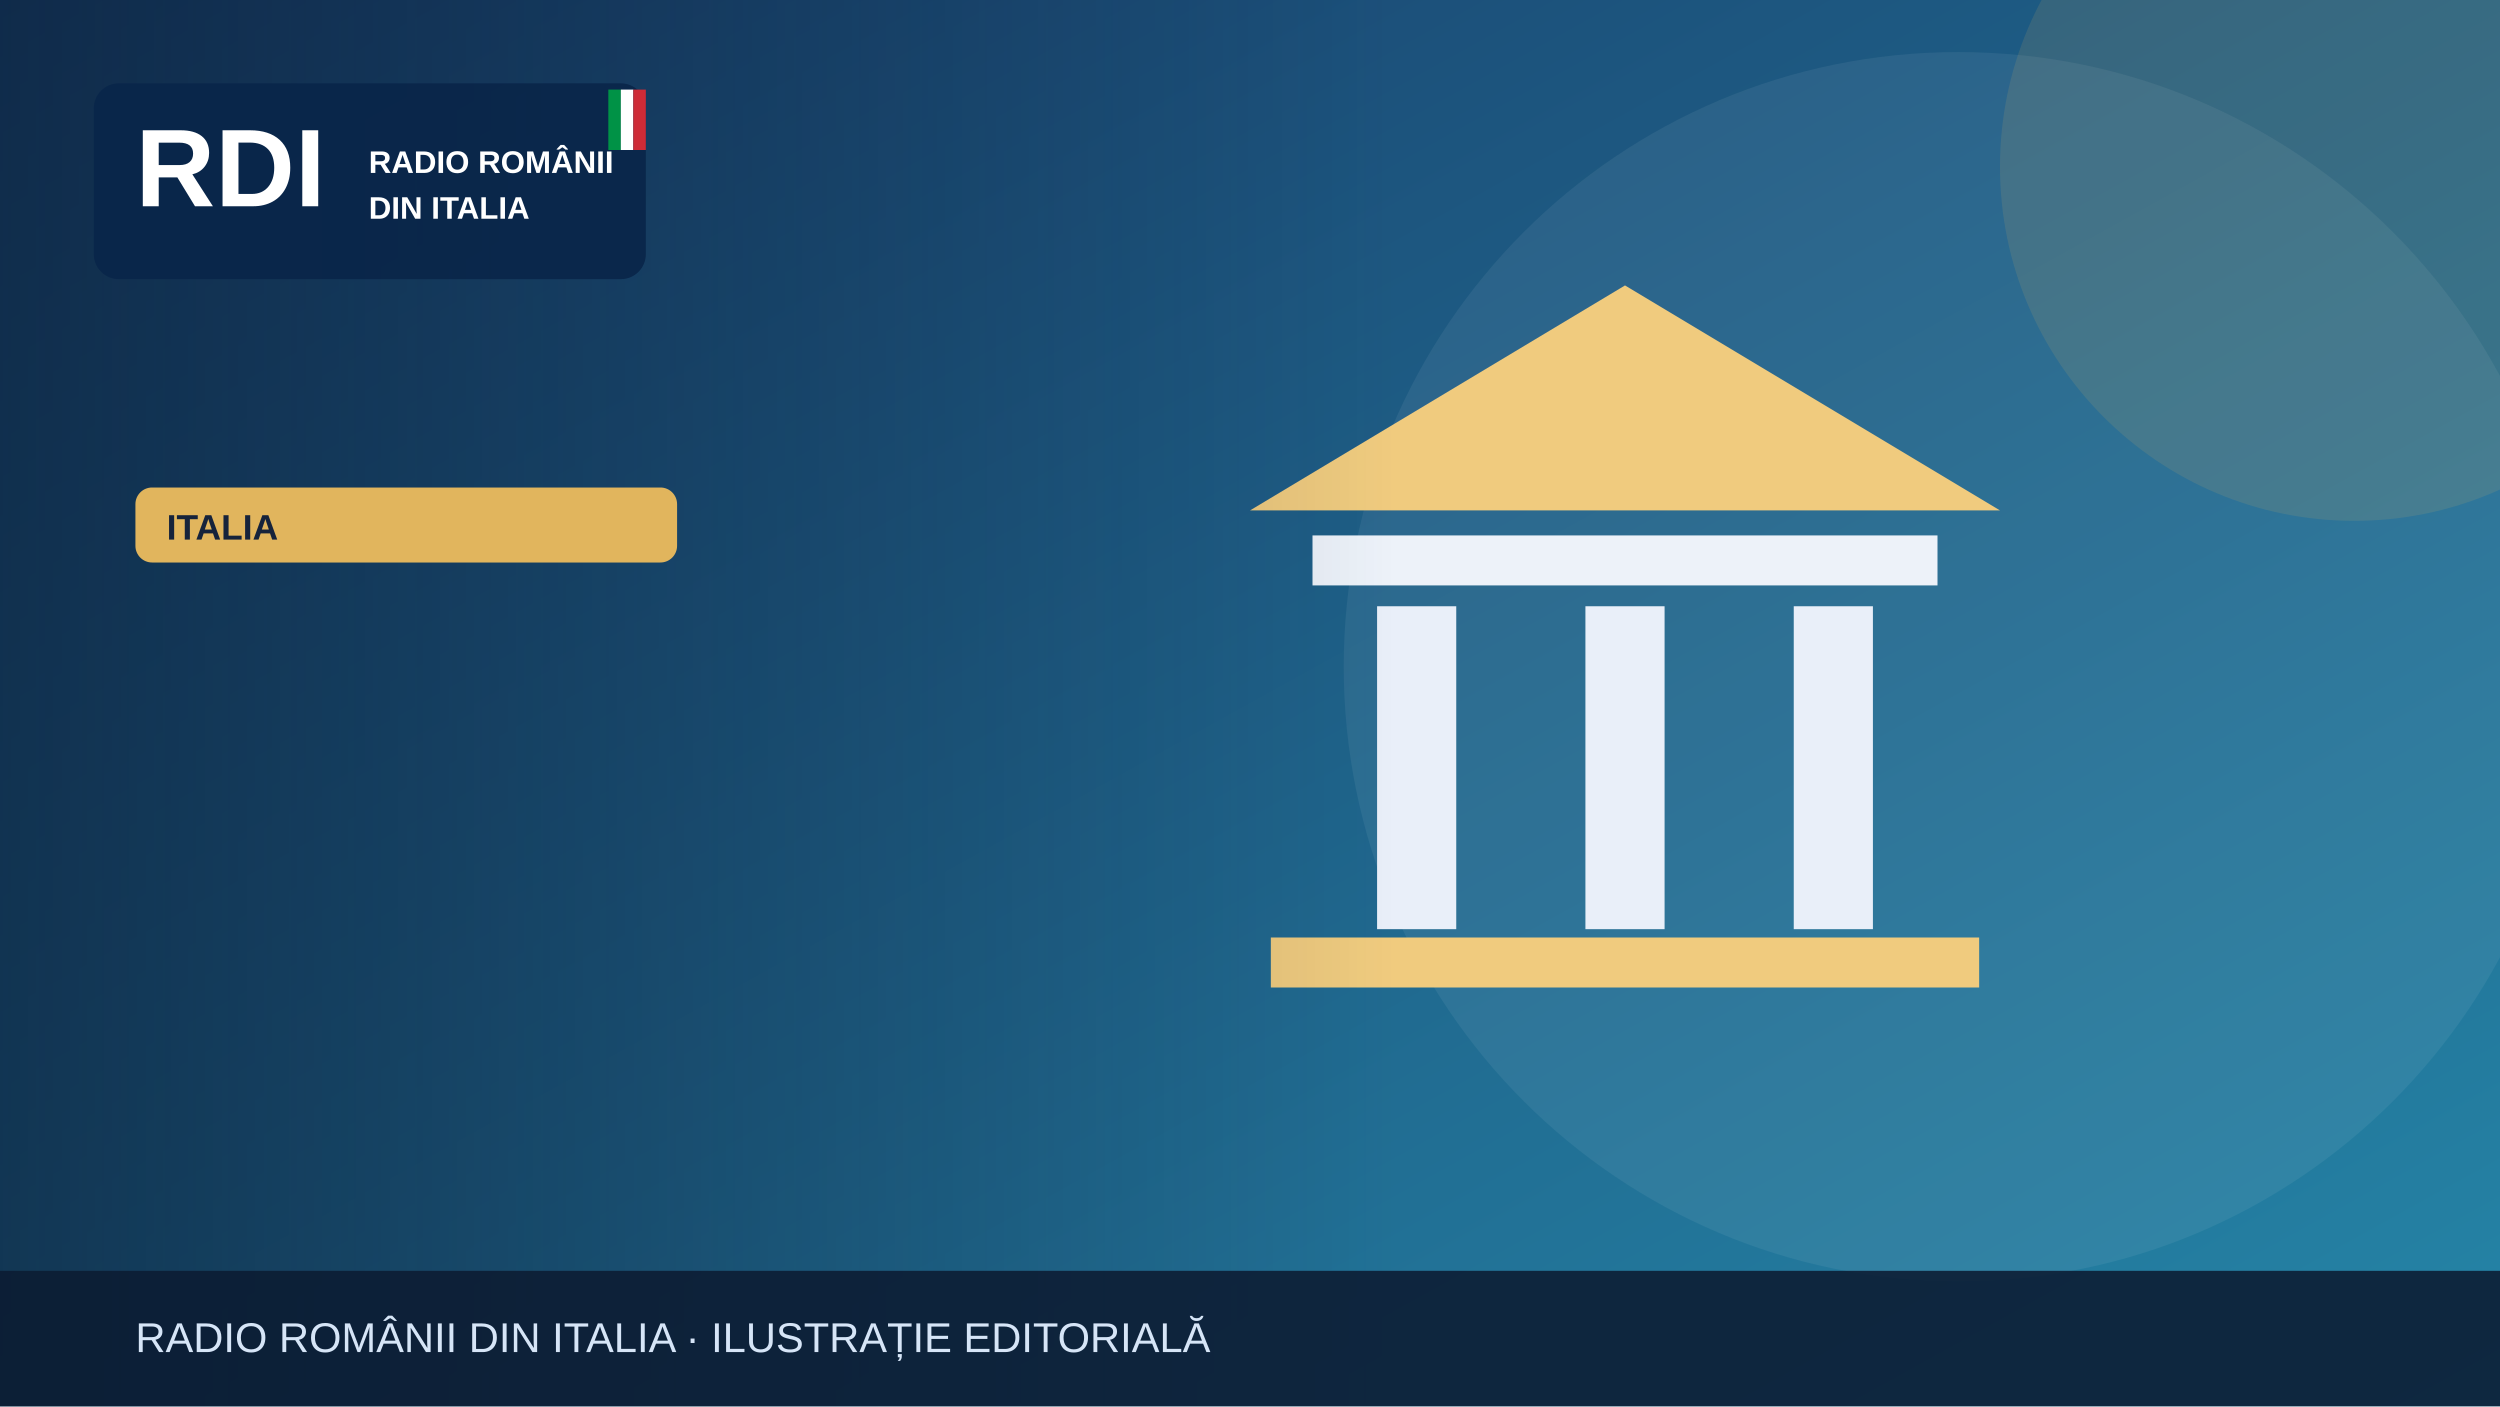
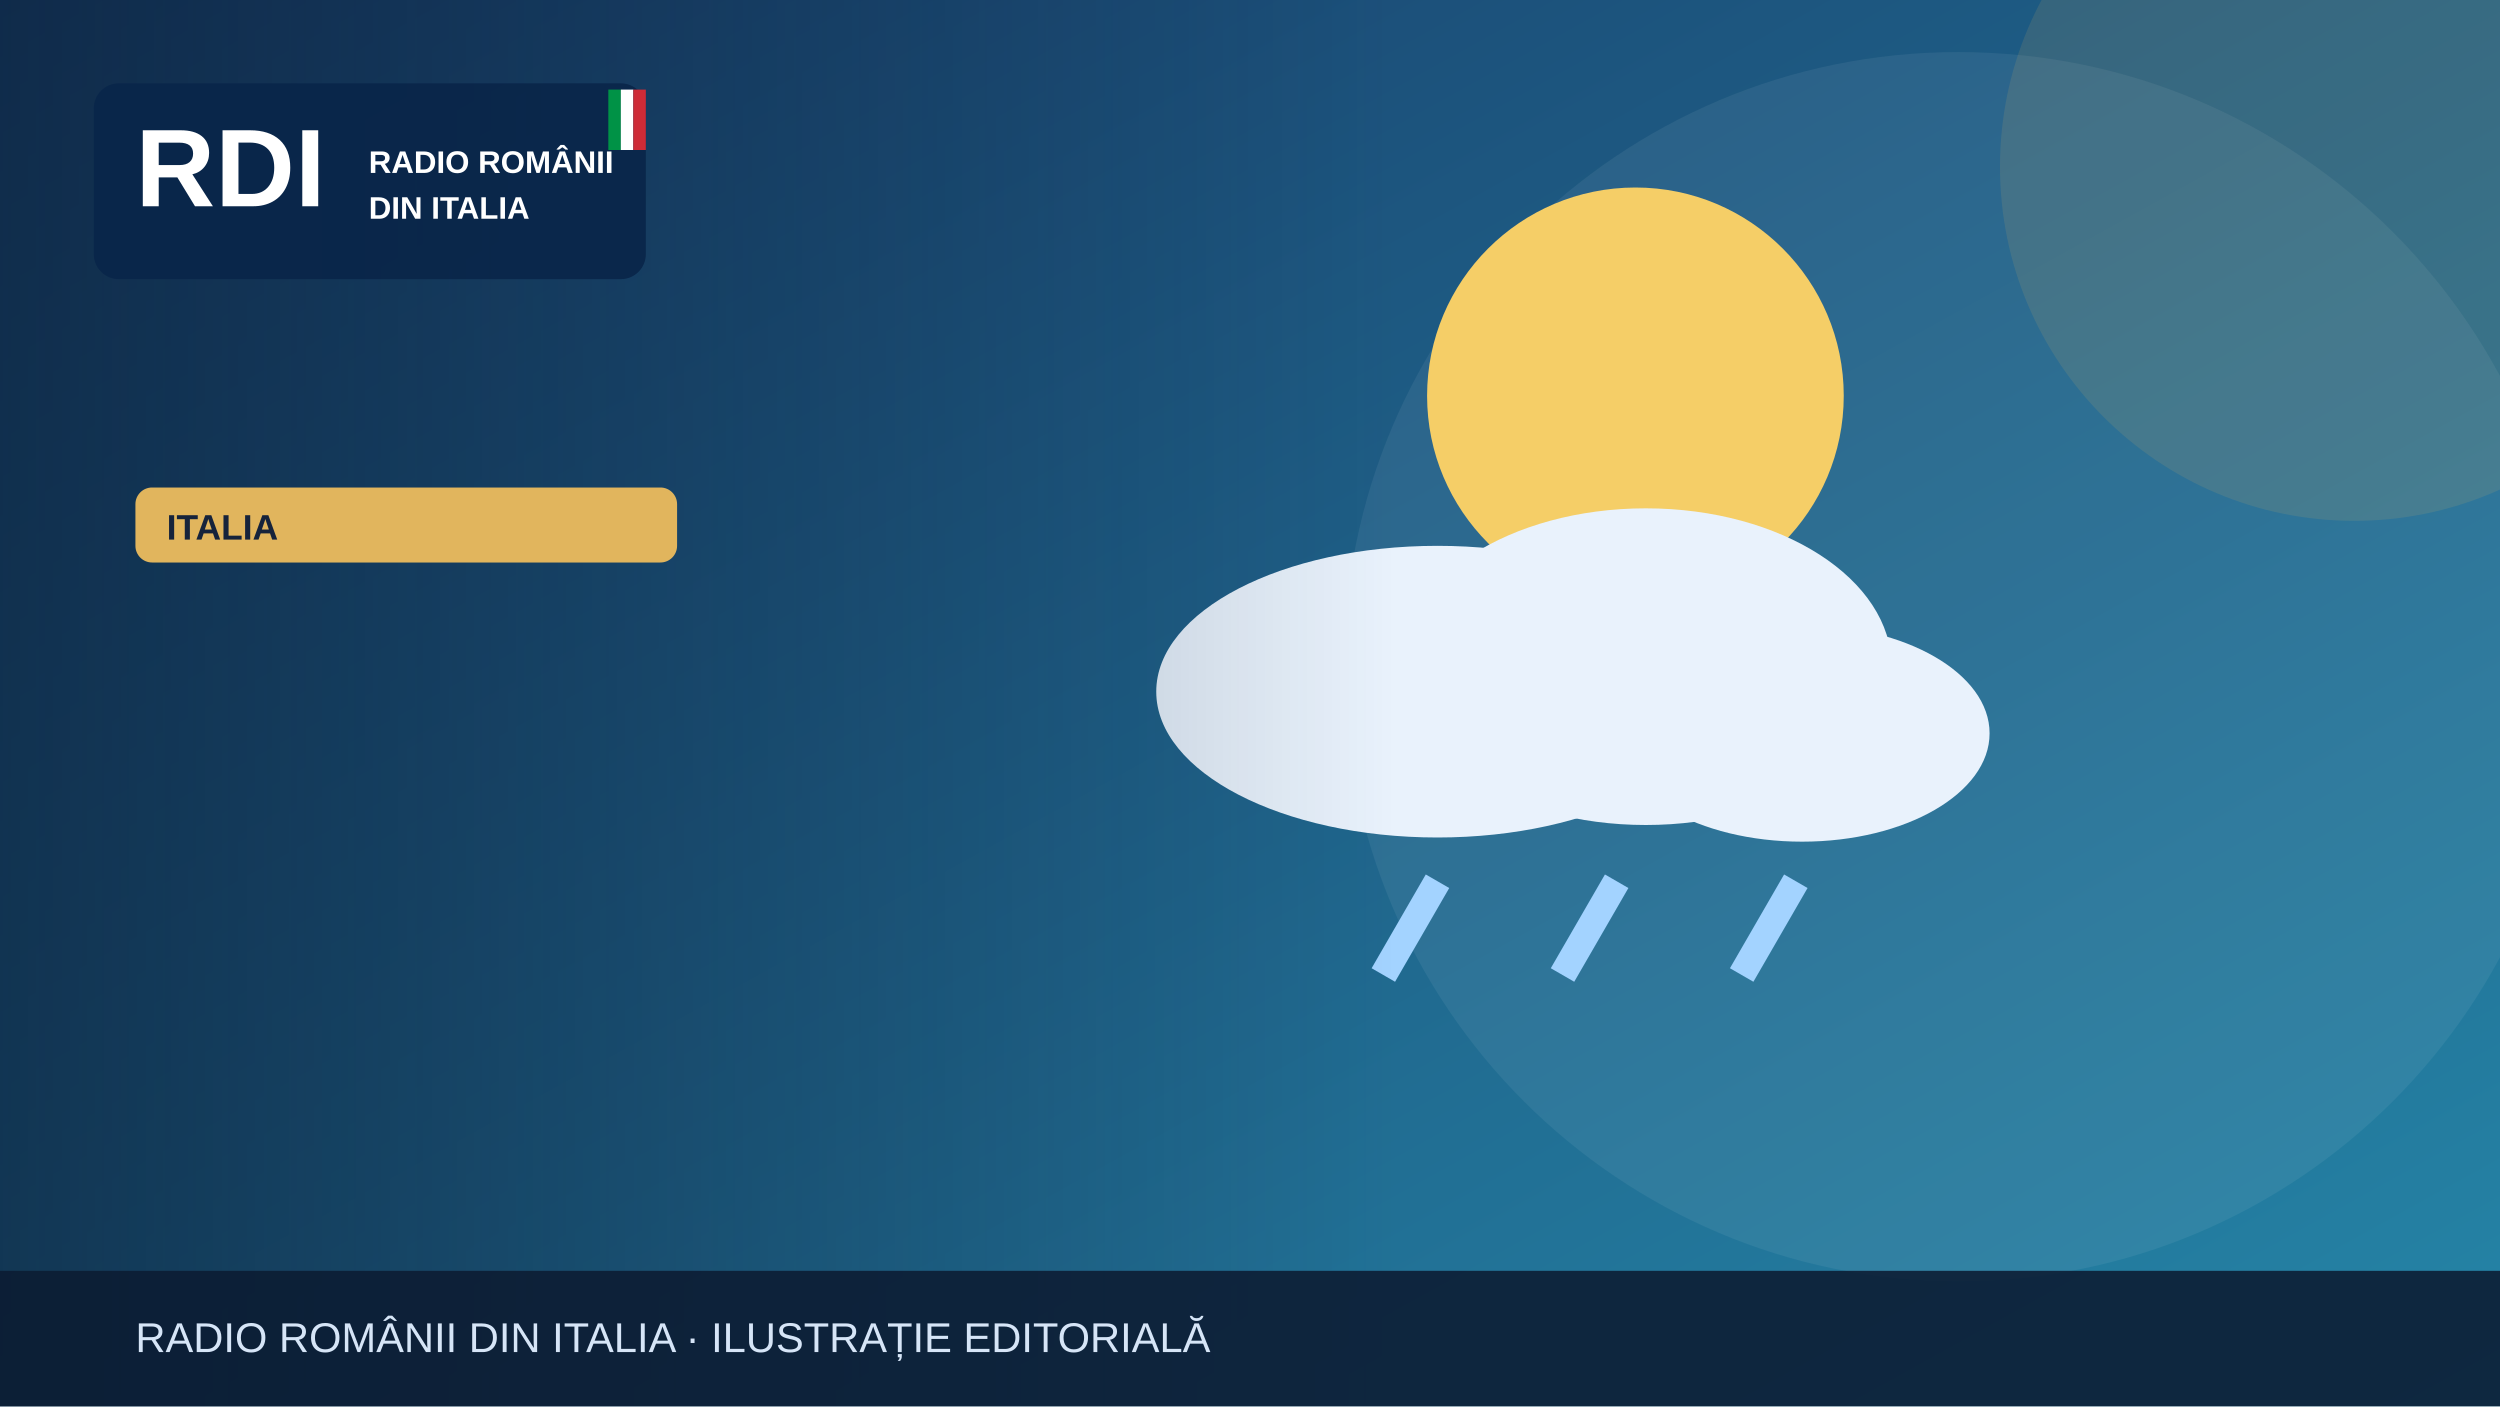
<svg xmlns="http://www.w3.org/2000/svg" width="1200" height="675" viewBox="0 0 1200 675" role="img" aria-label="Illustrazione editoriale RDI">
  <defs>
    <linearGradient id="bg" x2="1" y2="1">
      <stop stop-color="#183c69" />
      <stop offset="1" stop-color="#2585a7" />
    </linearGradient>
    <linearGradient id="shade">
      <stop stop-color="#0b223a" stop-opacity=".65" />
      <stop offset="1" stop-color="#0b223a" stop-opacity="0" />
    </linearGradient>
  </defs>
  <rect width="1200" height="675" fill="url(#bg)" />
  <circle cx="940" cy="320" r="295" fill="#fff" opacity=".065" />
  <circle cx="1130" cy="80" r="170" fill="#e1b55d" opacity=".13" />
  <g>
-     <path d="M600 245 780 137 960 245Z" fill="#f0cb7e" />
-     <rect x="630" y="257" width="300" height="24" fill="#edf2f9" />
-     <g stroke="#e9eff9" stroke-width="38">
-       <path d="M680 291v155m100-155v155m100-155v155" />
+     <circle cx="785" cy="190" r="100" fill="#f5ce67" />
+     <g fill="#e9f2fc">
+       <ellipse cx="690" cy="332" rx="135" ry="70" />
+       <ellipse cx="790" cy="320" rx="118" ry="76" />
+       <ellipse cx="865" cy="352" rx="90" ry="52" />
    </g>
-     <rect x="610" y="450" width="340" height="24" fill="#f0cb7e" />
+     <g stroke="#a3d3ff" stroke-width="13">
+       <path d="M690 423l-26 45m112-45-26 45m112-45-26 45" />
+     </g>
  </g>
  <rect x="0" y="0" width="670" height="675" fill="url(#shade)" />
  <rect x="45" y="40" width="265" height="94" rx="12" fill="#09264a" opacity=".97" />
  <text x="65" y="99" font-family="Arial,sans-serif" font-size="53" font-weight="900" fill="white">RDI</text>
  <text x="177" y="83" font-family="Arial,sans-serif" font-size="15" font-weight="800" fill="white">RADIO ROMÂNII</text>
  <text x="177" y="105" font-family="Arial,sans-serif" font-size="15" font-weight="800" fill="white">DIN ITALIA</text>
  <rect x="292" y="43" width="6" height="29" fill="#009246" />
  <rect x="298" y="43" width="6" height="29" fill="#fff" />
  <rect x="304" y="43" width="6" height="29" fill="#ce2b37" />
  <rect x="65" y="234" width="260" height="36" rx="8" fill="#e1b55d" />
  <text x="80" y="259" font-family="Arial,sans-serif" font-size="17" font-weight="800" fill="#16233b">ITALIA</text>
  <rect y="610" width="1200" height="65" fill="#0b1b32" opacity=".88" />
  <text x="65" y="649" font-family="Arial,sans-serif" font-size="20" fill="#d6e5f7">RADIO ROMÂNII DIN ITALIA · ILUSTRAȚIE EDITORIALĂ</text>
</svg>
